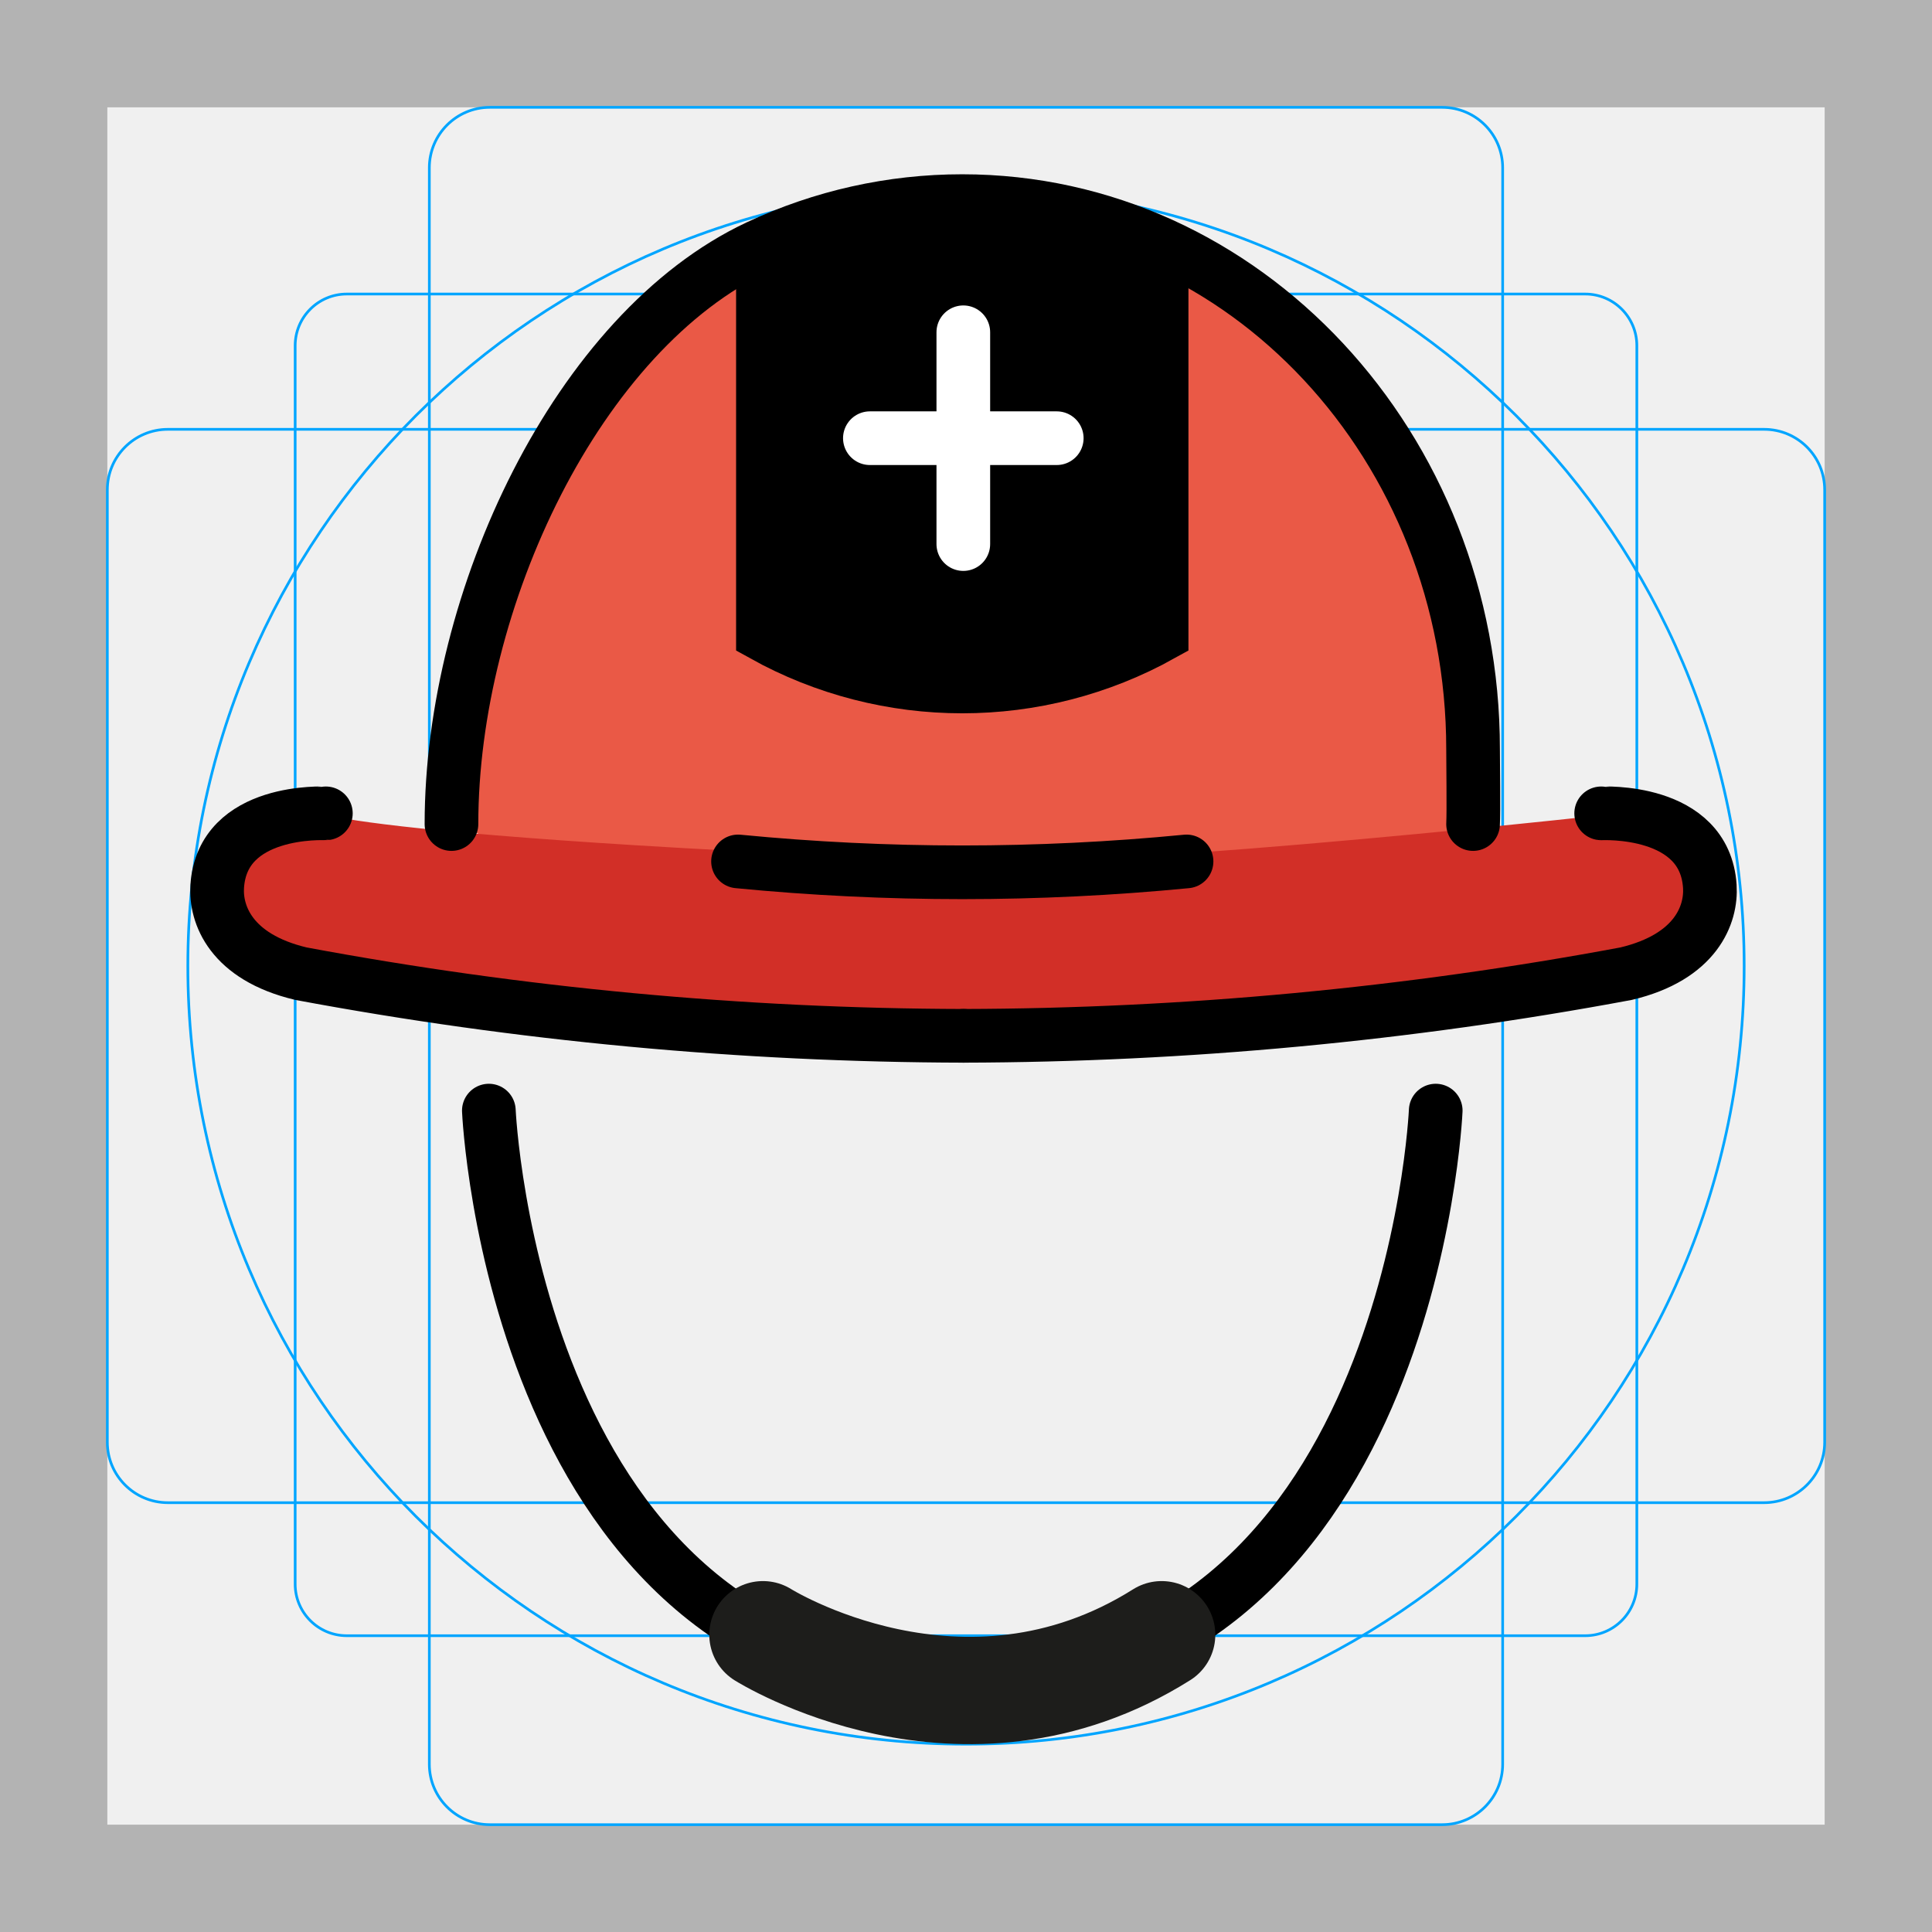
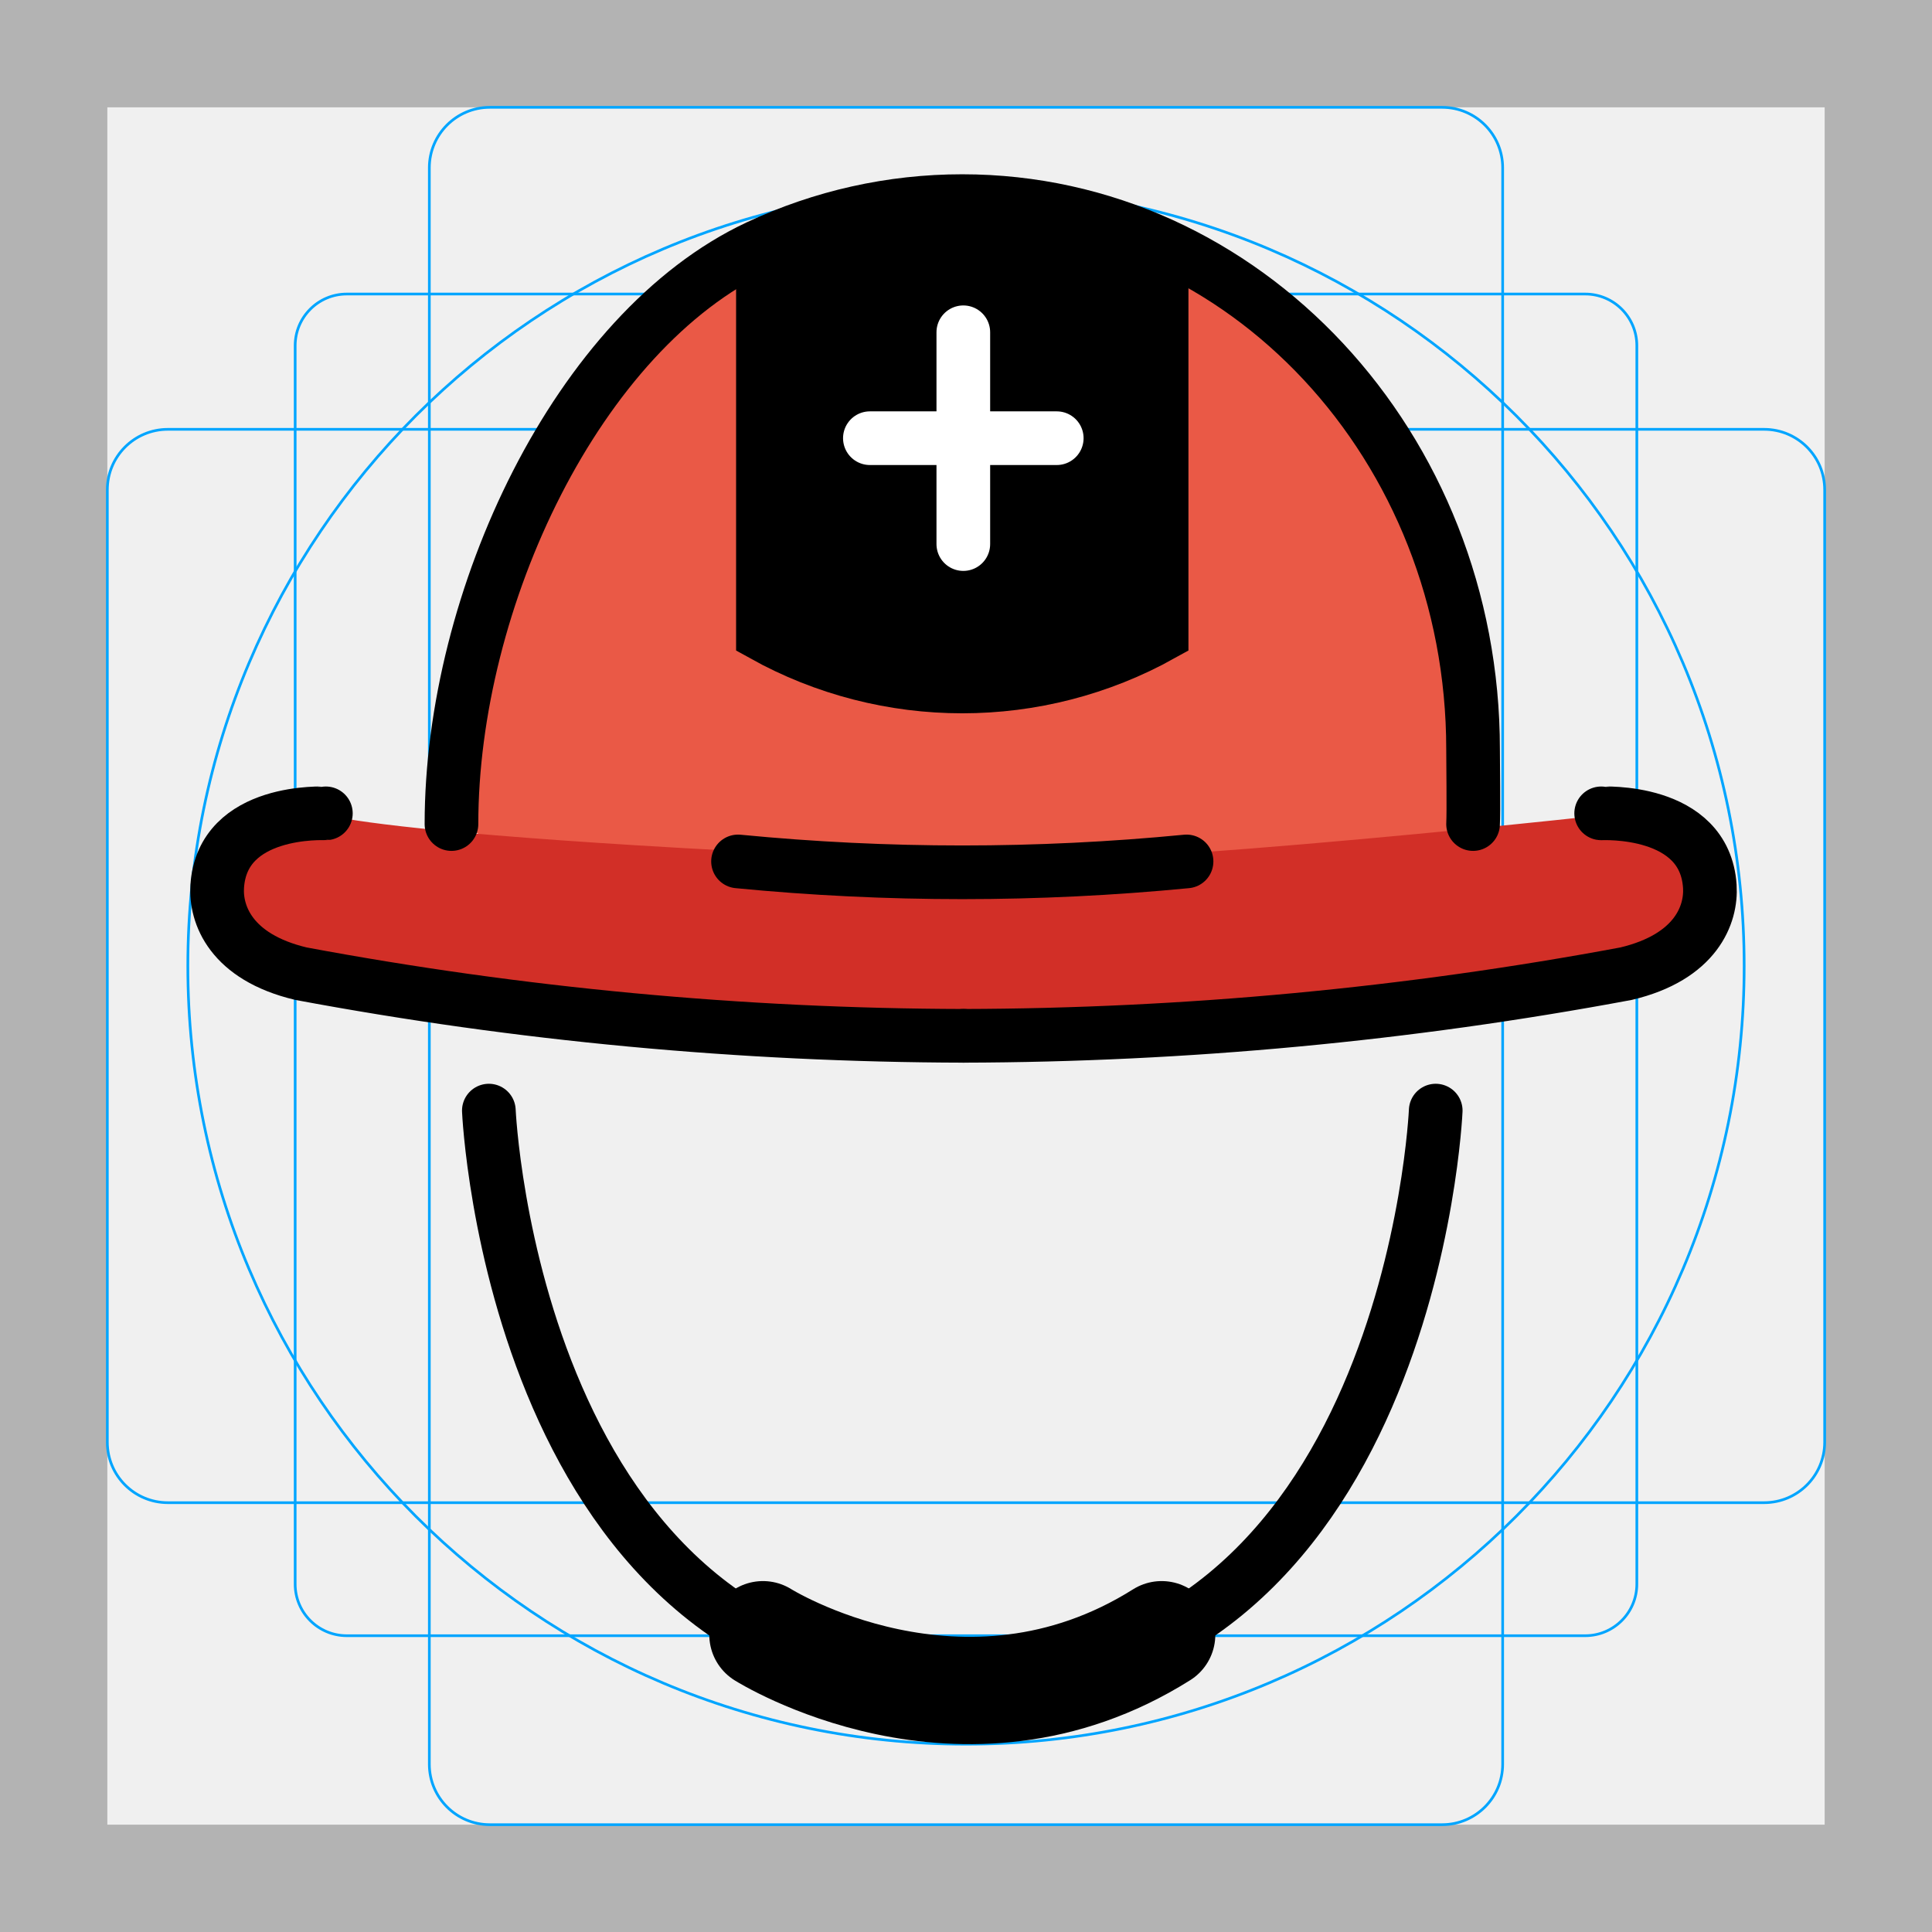
<svg xmlns="http://www.w3.org/2000/svg" id="emoji" viewBox="0 0 72 72">
  <g id="grid">
    <path d="M68,4V68H4V4H68m4-4H0V72H72V0Z" fill="#b3b3b3" />
    <path d="M12.923,10.958H59.077A1.923,1.923,0,0,1,61,12.881V59.035a1.923,1.923,0,0,1-1.923,1.923H12.923A1.923,1.923,0,0,1,11,59.035V12.881A1.923,1.923,0,0,1,12.923,10.958Z" fill="none" stroke="#00a5ff" stroke-miterlimit="10" stroke-width="0.1" />
    <rect x="16" y="4" width="40" height="64" rx="2.254" ry="2.254" fill="none" stroke="#00a5ff" stroke-miterlimit="10" stroke-width="0.1" />
    <rect x="16" y="4" width="40" height="64" rx="2.254" ry="2.254" transform="translate(72) rotate(90)" fill="none" stroke="#00a5ff" stroke-miterlimit="10" stroke-width="0.1" />
    <circle cx="36" cy="36" r="29" fill="none" stroke="#00a5ff" stroke-miterlimit="10" stroke-width="0.1" />
  </g>
  <g id="color">
    <path d="M35.862,7.859C27.376,8.017,17.477,11.945,17.32,27.501l-.471,3.271c.943-.157,3.212,2.102,4.155,2.26,2.986.157,3.986-1.414,6.5,0s5.844.597,8.515.597,5.686.817,8.2-.597,5.529.157,8.357,0h2.786L54.246,27.501C54.246,11.945,44.347,8.017,35.862,7.859Z" fill="#ea5946" />
    <path d="M60.934,30.246s7.429,4.643-3.714,6.5c.642-.171,8.306-.072-15.786,1.857a32.685,32.685,0,0,0-6.5,0c-1.286.177-1.579-.032-7.429,0-6.003.033-10.319-.413-13.105-1.341S9.86,35.818,9.86,35.818c-.671.384-4.645-3.05,1.857-5.572-.075-.323-2.41.783,24.144,1.857C42.142,32.357,60.934,30.246,60.934,30.246Z" fill="#d22f27" />
  </g>
  <g id="line">
    <path d="M43.29,9.108V23.655a15.278,15.278,0,0,1-14.858,0V8.888" fill="none" stroke="#000" stroke-miterlimit="10" stroke-width="2" />
    <path d="M16.825,30.71c0-8.379,4.7-18.365,11.425-21.517a17.873,17.873,0,0,1,7.611-1.698c10.514,0,19.036,9.146,19.036,20.429,0,.438.025,2.355,0,2.786" fill="none" stroke="#000" stroke-linecap="round" stroke-miterlimit="10" stroke-width="2" />
    <path d="M18.218,41.389s.929,21.358,17.643,21.358S53.505,41.389,53.505,41.389" fill="none" stroke="#000" stroke-linecap="round" stroke-miterlimit="10" stroke-width="2" />
    <g>
      <path d="M59.671,30.311c.025.004,3.86-.21,4.049,2.721.067,1.04-.502,2.632-3.12,3.254a136.346,136.346,0,0,1-24.7,2.316" fill="none" stroke="#000" stroke-linecap="round" stroke-miterlimit="10" stroke-width="2" />
      <path d="M12.144,30.311c-.025.004-3.86-.21-4.049,2.721-.067,1.04.502,2.632,3.12,3.254a136.346,136.346,0,0,0,24.7,2.316" fill="none" stroke="#000" stroke-linecap="round" stroke-miterlimit="10" stroke-width="2" />
    </g>
    <path d="M27.504,32.103a86.418,86.418,0,0,0,16.715,0" fill="none" stroke="#000" stroke-linecap="round" stroke-linejoin="round" stroke-width="2" />
-     <path d="M28.433,60.922s7.429,4.675,14.858,0" fill="none" stroke="#1d1d1b" stroke-linecap="round" stroke-miterlimit="10" stroke-width="4" />
+     <path d="M28.433,60.922s7.429,4.675,14.858,0" fill="none" stroke="#000000" stroke-linecap="round" stroke-miterlimit="10" stroke-width="4" />
    <path d="M28.948,8.888s8.354-3.382,14.134.166L43.29,23.746s-7.429,4.643-14.858,0Z" />
+   </g>
+   <g id="color-foreground">
    <line x1="35.9" y1="12.383" x2="35.9" y2="20.276" fill="none" stroke="#fff" stroke-linecap="round" stroke-miterlimit="10" stroke-width="2" />
    <line x1="32.418" y1="16.33" x2="39.382" y2="16.33" fill="none" stroke="#fff" stroke-linecap="round" stroke-miterlimit="10" stroke-width="2" />
  </g>
</svg>
